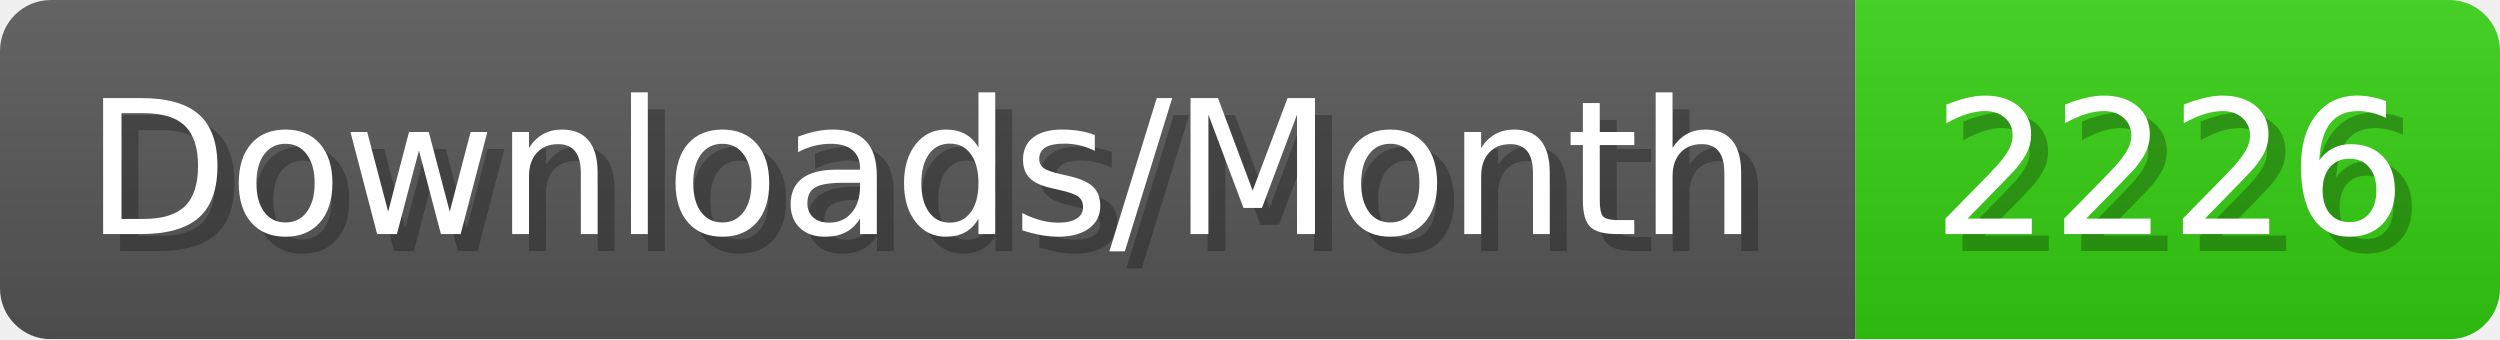
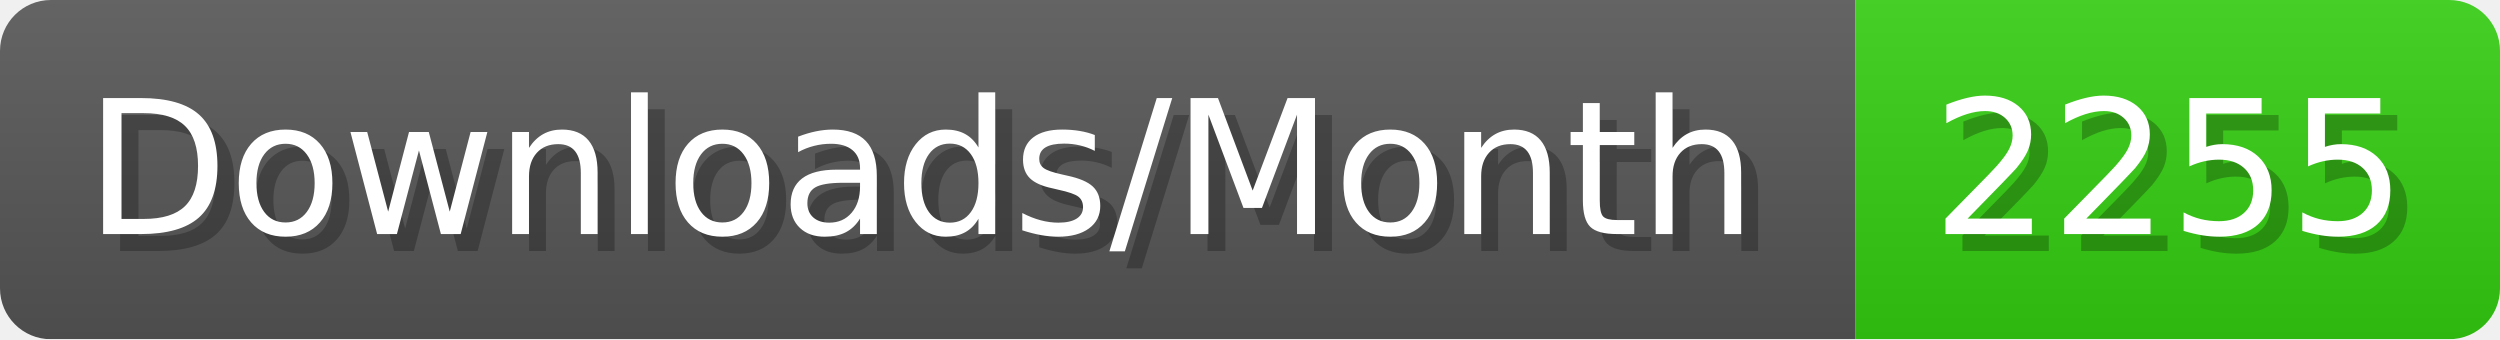
- <svg xmlns="http://www.w3.org/2000/svg" width="147.4" height="20" viewBox="0 0 1474 200" role="img" aria-label="Downloads/Month: 2226">
+ <svg xmlns="http://www.w3.org/2000/svg" width="147.4" height="20" viewBox="0 0 1474 200" role="img" aria-label="Downloads/Month: 2255">
  <linearGradient id="YlXUI" x2="0" y2="100%">
    <stop offset="0" stop-opacity=".1" stop-color="#EEE" />
    <stop offset="1" stop-opacity=".1" />
  </linearGradient>
  <mask id="JHhop">
    <rect width="1474" height="200" rx="30" fill="#FFF" />
  </mask>
  <g mask="url(#JHhop)">
    <rect width="1094" height="200" fill="#555" />
    <rect width="380" height="200" fill="#3C1" x="1094" />
    <rect width="1474" height="200" fill="url(#YlXUI)" />
  </g>
  <g aria-hidden="true" fill="#fff" text-anchor="start" font-family="Verdana,DejaVu Sans,sans-serif" font-size="110">
    <text x="60" y="148" textLength="994" fill="#000" opacity="0.25">Downloads/Month</text>
    <text x="50" y="138" textLength="994">Downloads/Month</text>
-     <text x="1149" y="148" textLength="280" fill="#000" opacity="0.25">2226</text>
-     <text x="1139" y="138" textLength="280">2226</text>
+     <text x="1149" y="148" textLength="280" fill="#000" opacity="0.25">2255</text>
+     <text x="1139" y="138" textLength="280">2255</text>
  </g>
</svg>
